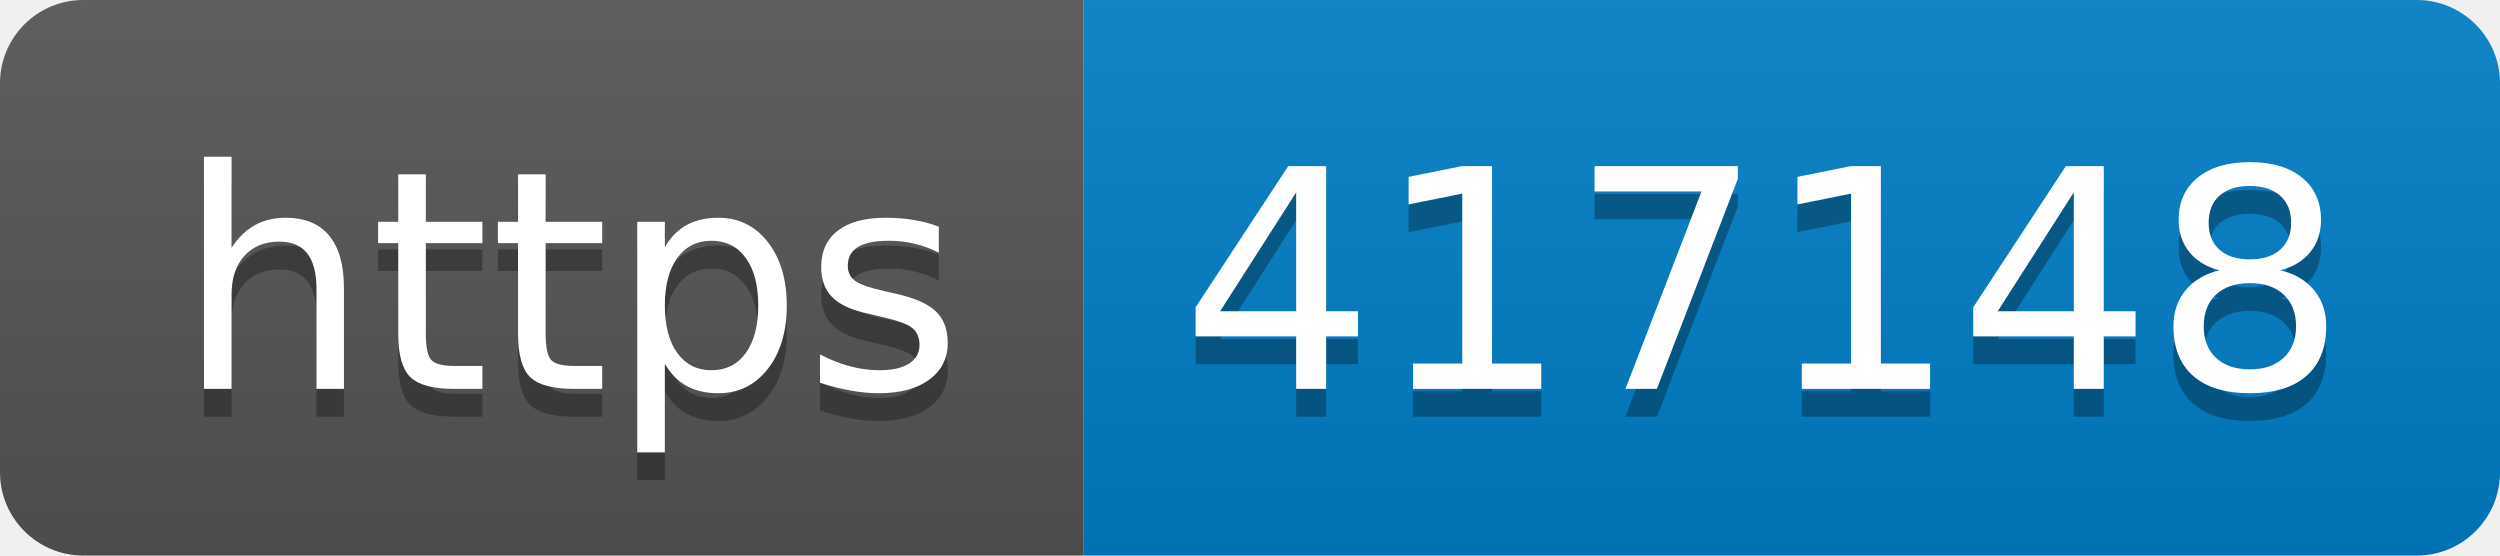
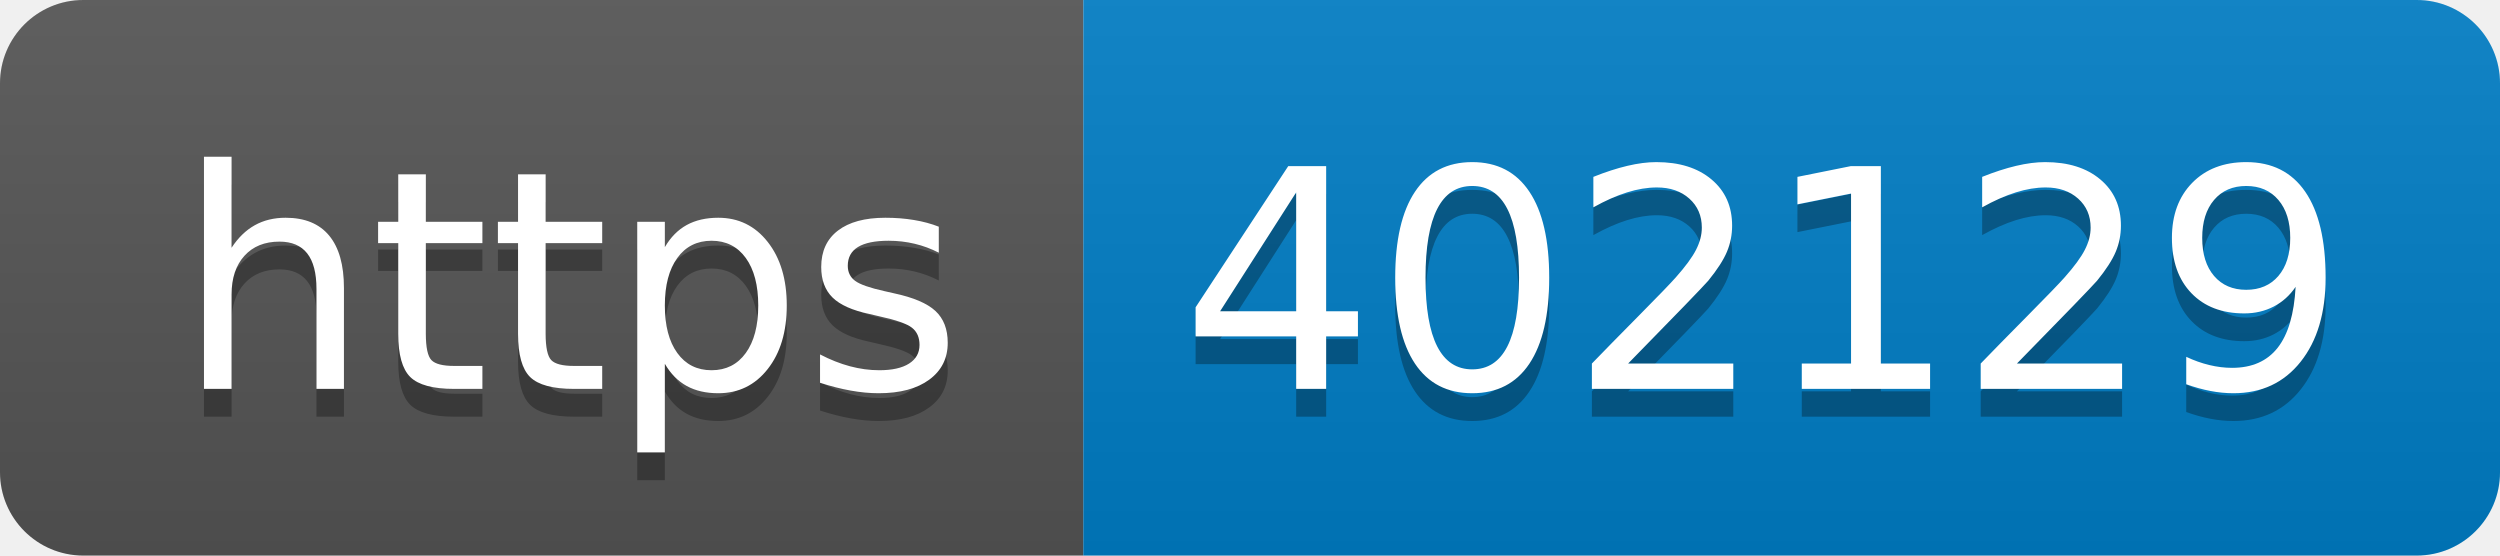
- <svg xmlns="http://www.w3.org/2000/svg" width="90" height="20" role="img" aria-label="https: 417148">
+ <svg xmlns="http://www.w3.org/2000/svg" width="90" height="20" role="img" aria-label="https: 402129">
  <linearGradient id="s" x2="0" y2="100%">
    <stop offset="0" stop-color="#bbb" stop-opacity=".1" />
    <stop offset="1" stop-opacity=".1" />
  </linearGradient>
  <clipPath id="r">
    <rect width="90" height="20" rx="3" fill="#fff" />
  </clipPath>
  <g clip-path="url(#r)">
    <rect width="39" height="20" fill="#555" />
    <rect x="39" width="51" height="20" fill="#007ec6" />
    <rect width="90" height="20" fill="url(#s)" />
  </g>
  <g fill="#fff" text-anchor="middle" font-family="Verdana,Geneva,DejaVu Sans,sans-serif" text-rendering="geometricPrecision" font-size="110">
    <text aria-hidden="true" x="205" y="150" fill="#010101" fill-opacity=".3" transform="scale(.1)" textLength="290">https</text>
    <text x="205" y="140" transform="scale(.1)" fill="#fff" textLength="290">https</text>
-     <text aria-hidden="true" x="635" y="150" fill="#010101" fill-opacity=".3" transform="scale(.1)" textLength="410">417148</text>
-     <text x="635" y="140" transform="scale(.1)" fill="#fff" textLength="410">417148</text>
+     <text aria-hidden="true" x="635" y="150" fill="#010101" fill-opacity=".3" transform="scale(.1)" textLength="410">402129</text>
+     <text x="635" y="140" transform="scale(.1)" fill="#fff" textLength="410">402129</text>
  </g>
</svg>
